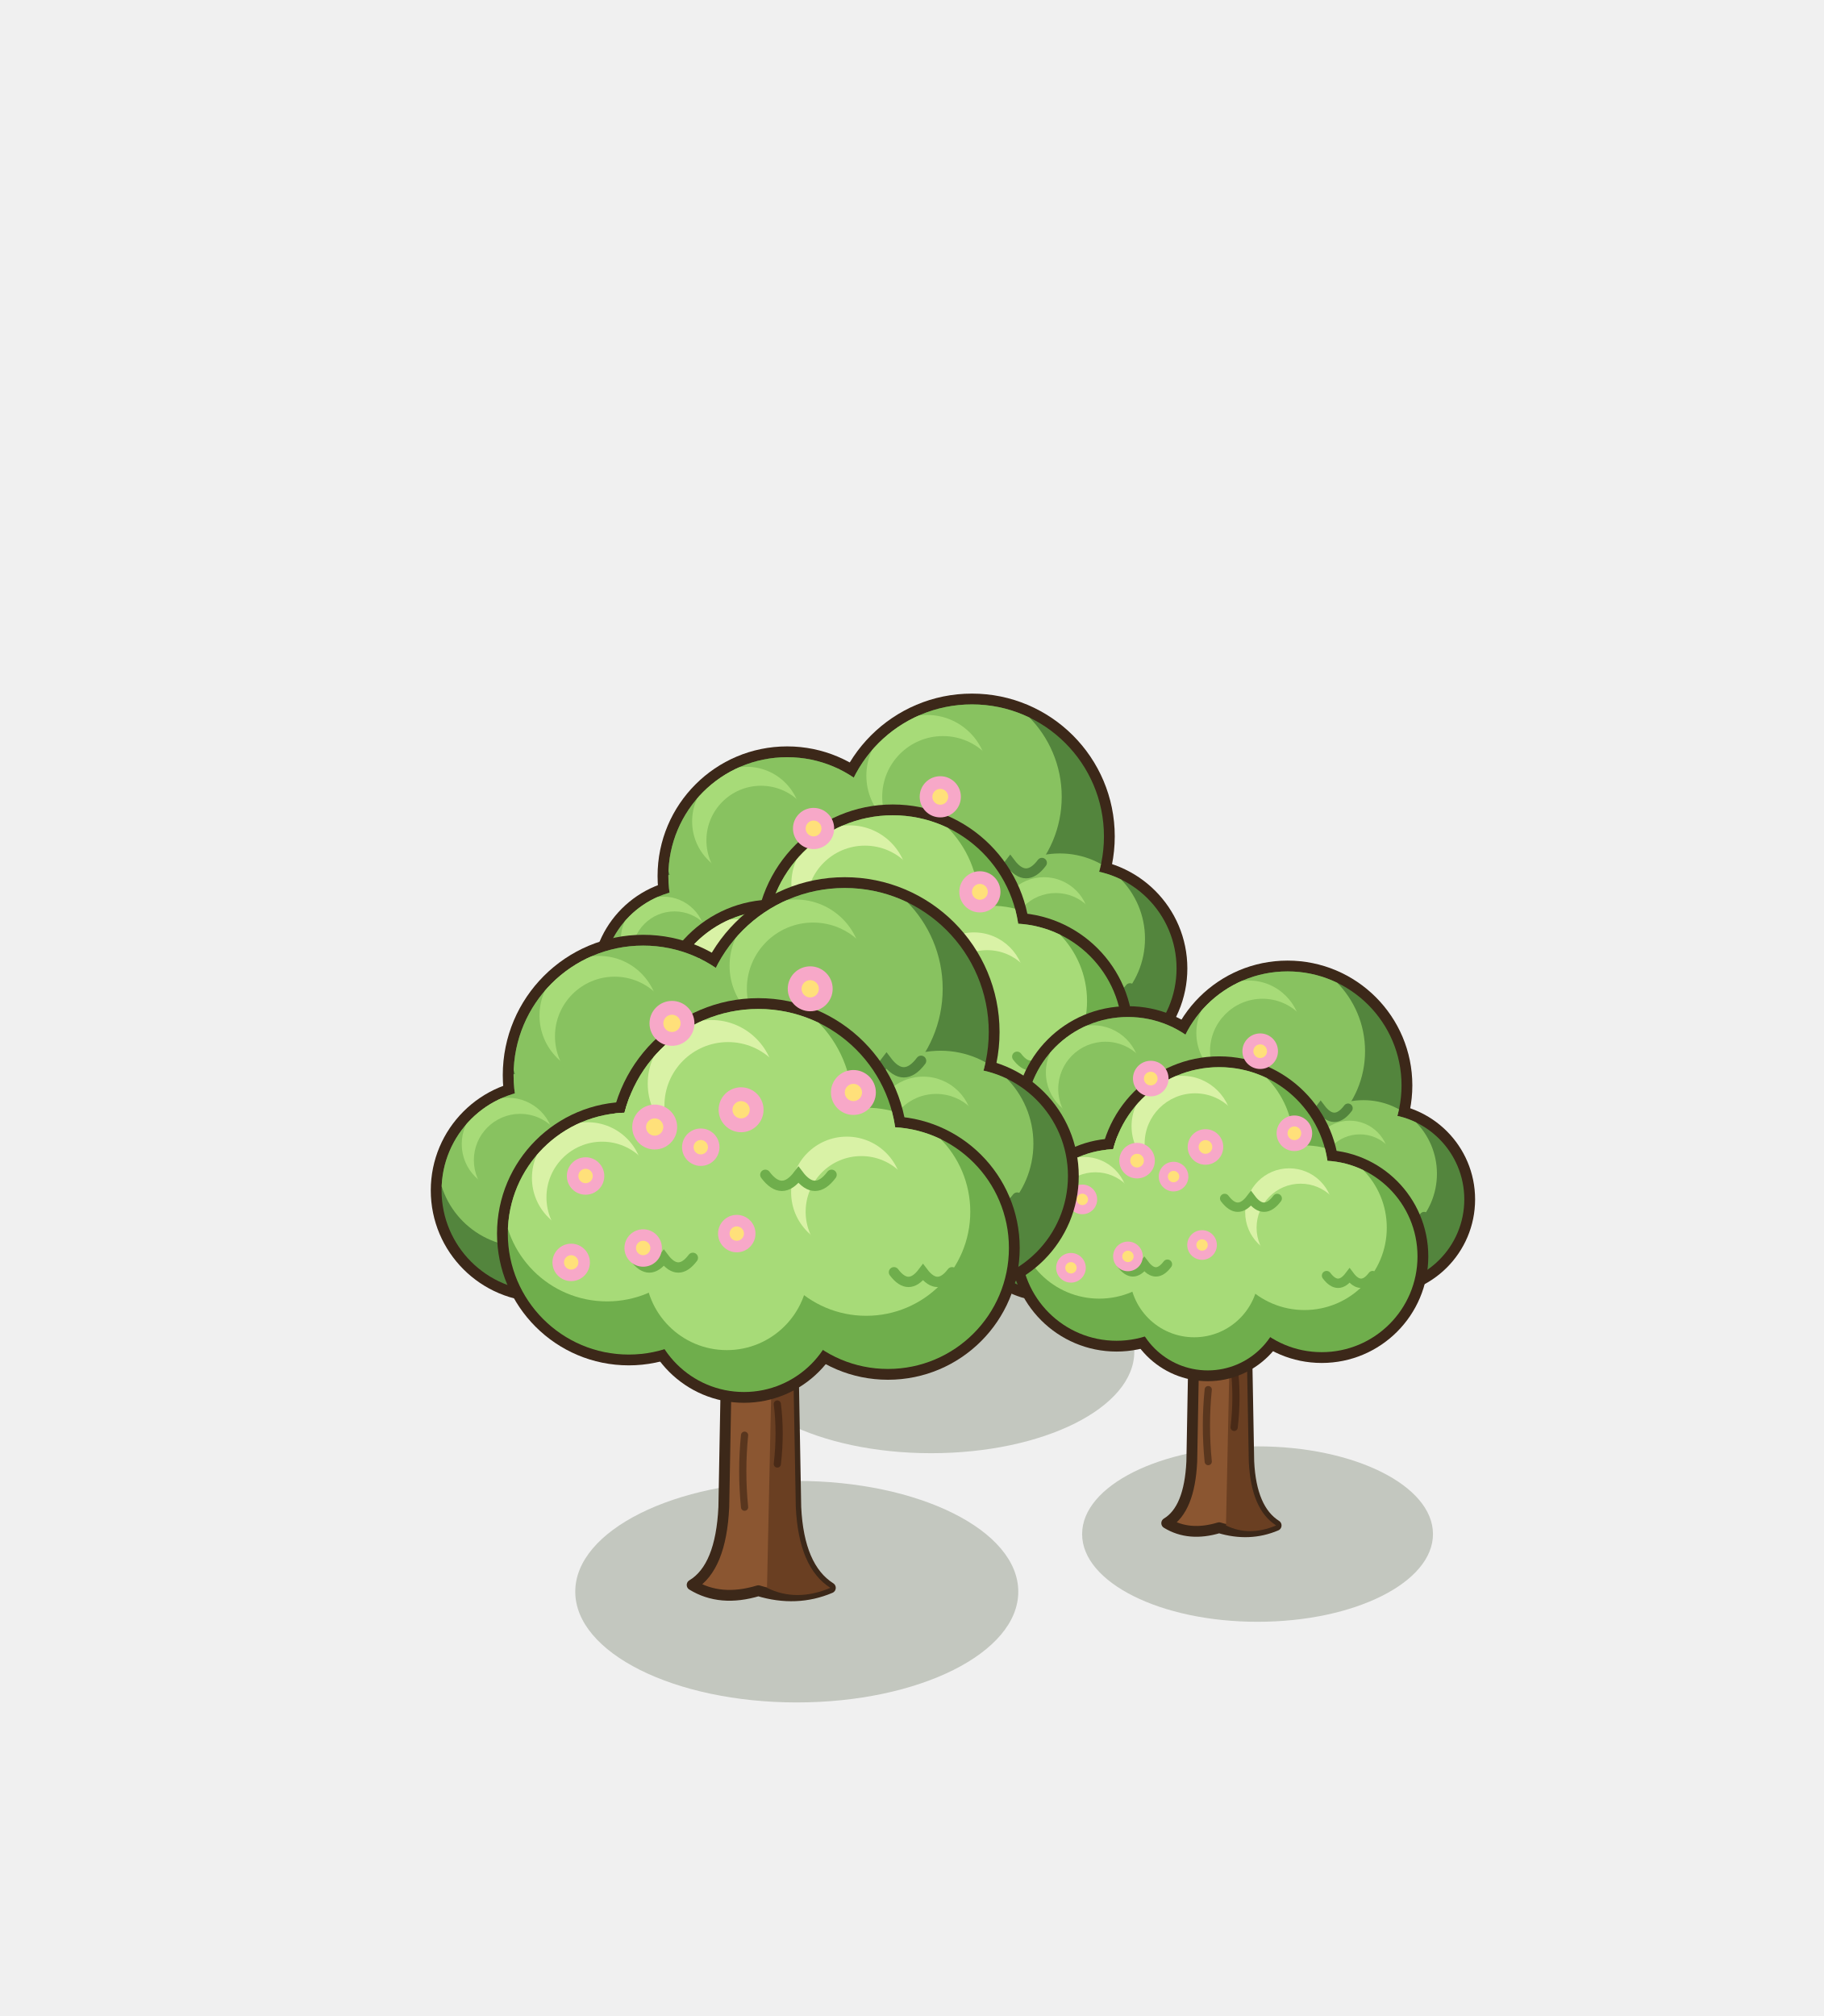
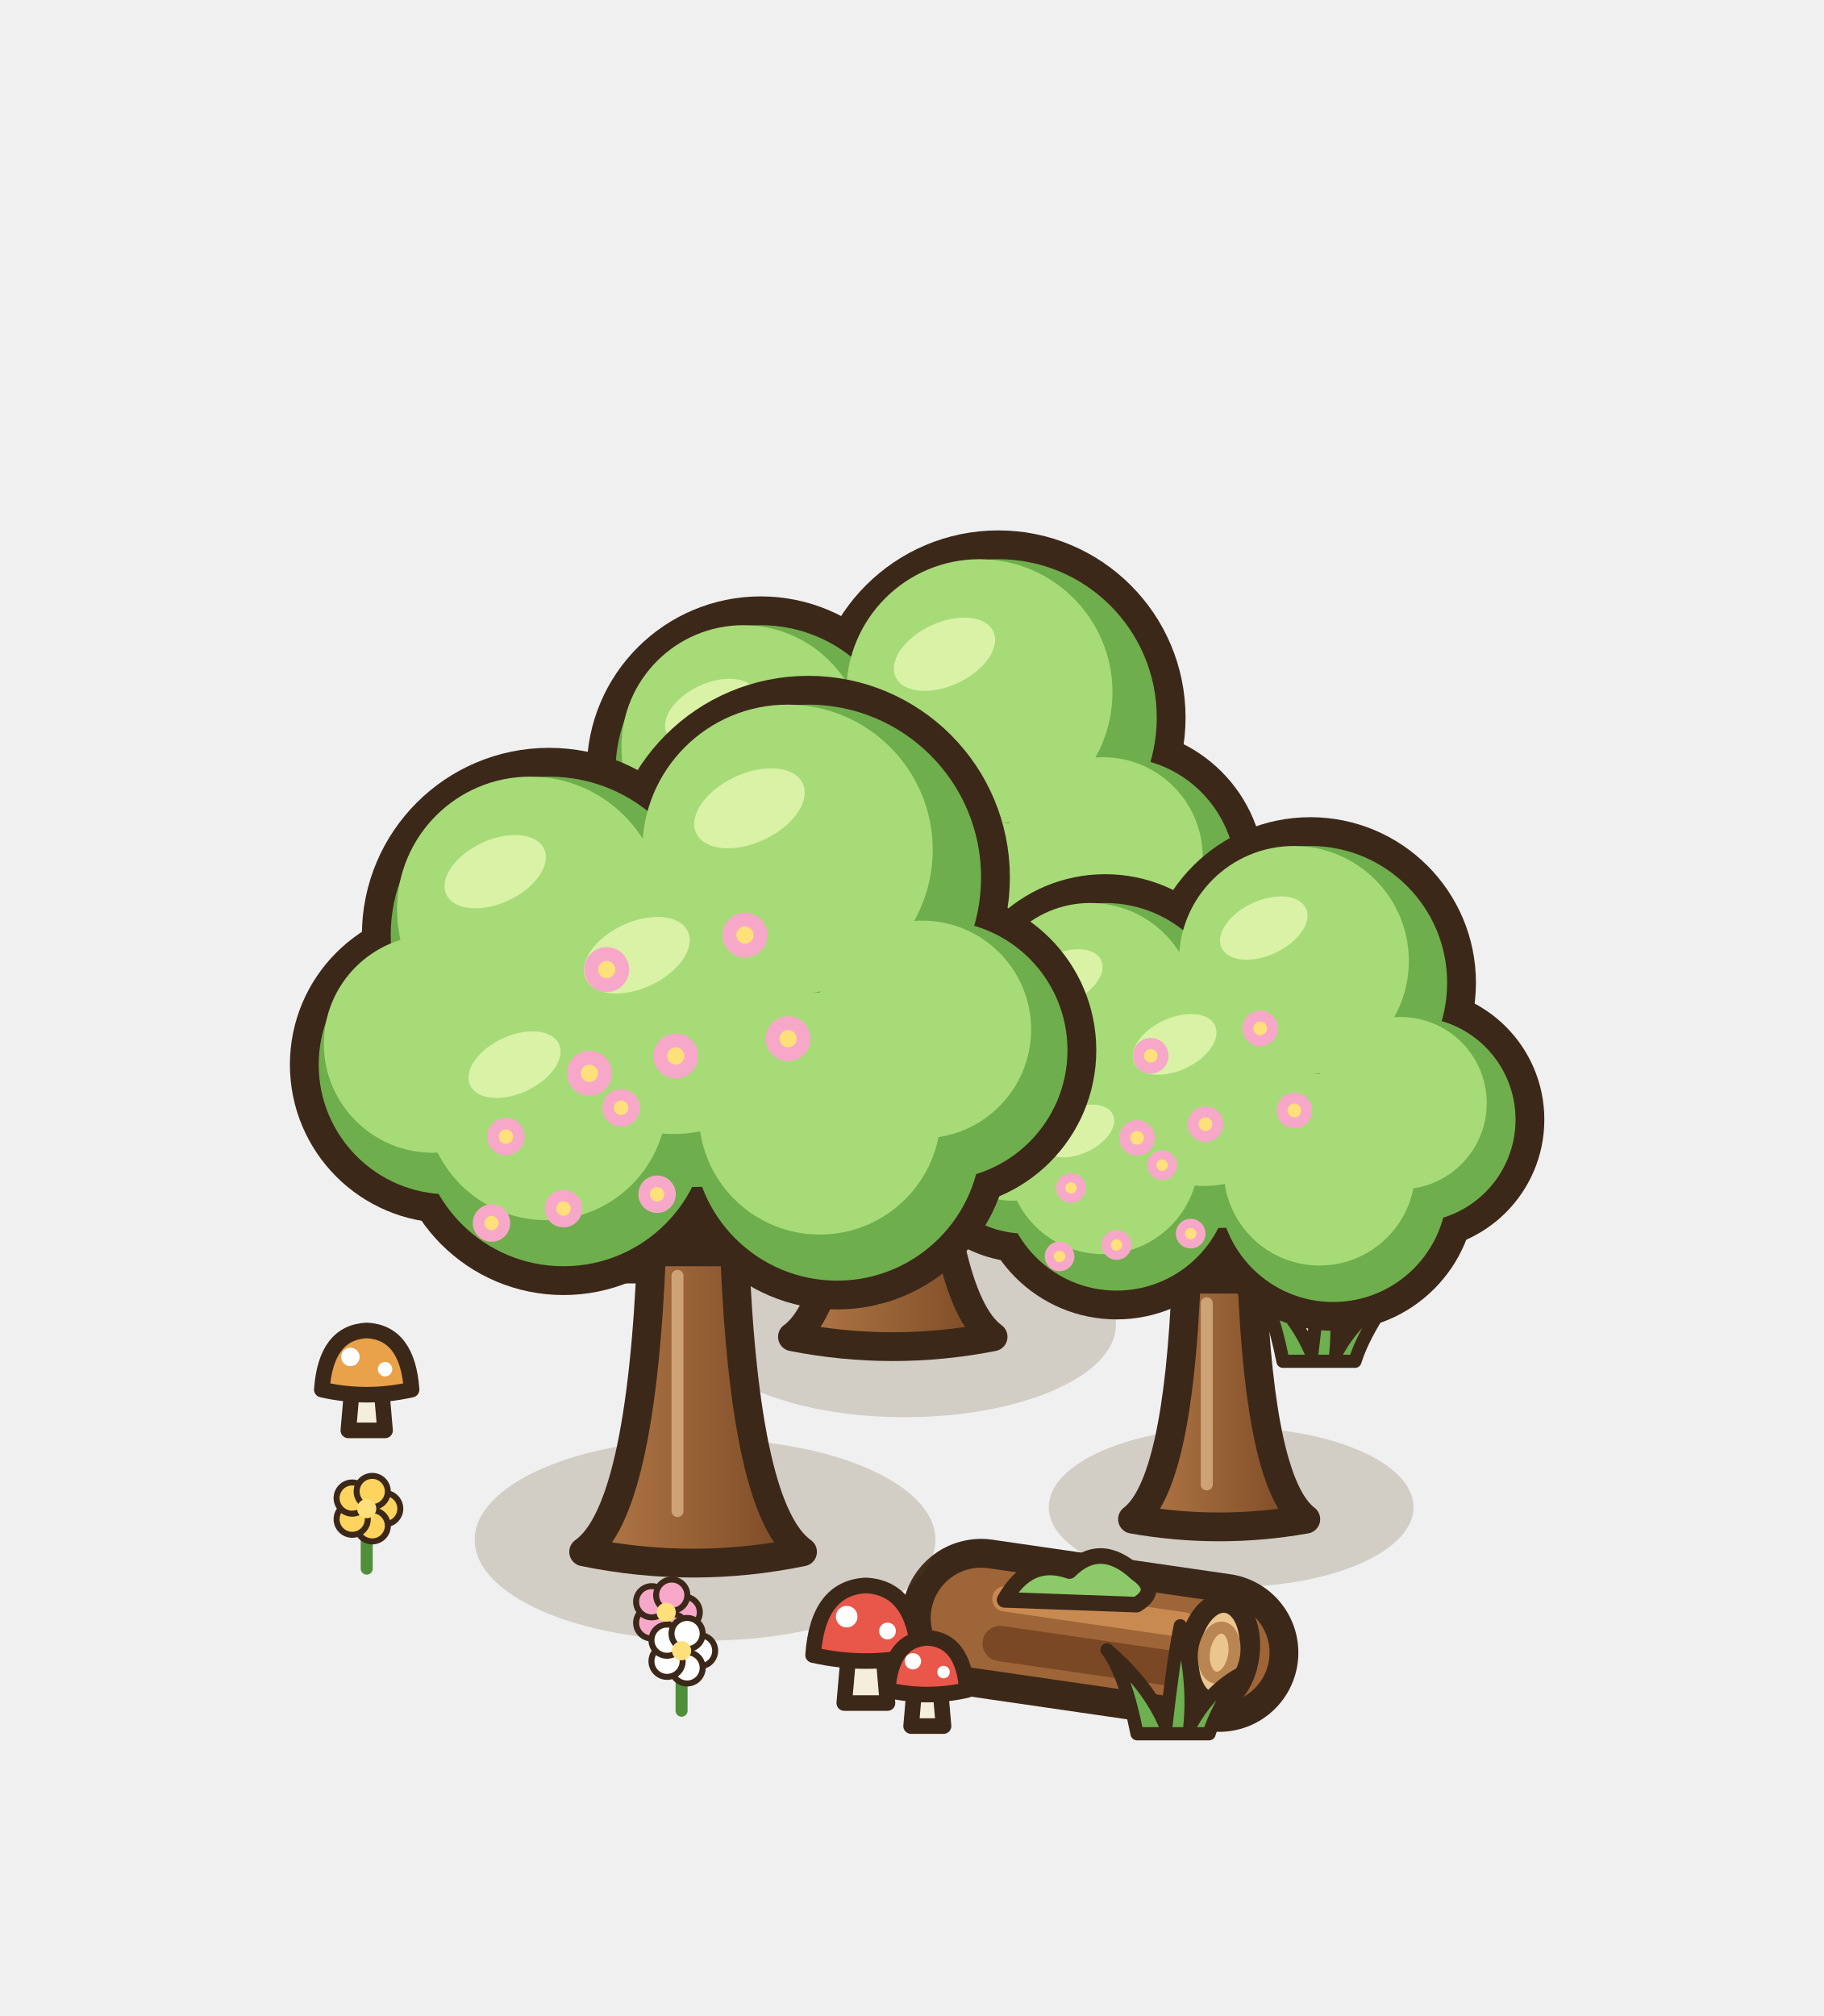
<svg xmlns="http://www.w3.org/2000/svg" width="190" height="210" viewBox="-95 -155 190 210">
  <g transform="scale(1.25)">
-     <ellipse cx="1.6" cy="-11.36" rx="16.93" ry="8.46" fill="rgba(40,55,20,0.22)" />
-     <path d="M-6.66,-12.06 Q-4.46,-13.38 -4.24,-18 L-4.02,-30.1 Q-7.1,-34.5 -9.96,-37.8 L-7.76,-39.34 Q-4.24,-36.26 -1.6,-34.06 Q1.04,-36.7 4.34,-39.56 L6.32,-37.58 Q3.46,-34.5 1.04,-30.1 L1.26,-18 Q1.48,-13.38 3.9,-11.84 Q1.3,-10.74 -1.6,-11.62 Q-4.5,-10.74 -6.66,-12.06 Z" fill="#8B5631" stroke="#3C2819" stroke-width="0.9" stroke-linejoin="round" />
-     <path d="M-0.94,-11.84 L-0.54,-30.1 L1.04,-30.1 L1.26,-18 Q1.48,-13.38 3.9,-11.84 Q1.3,-10.74 -0.94,-11.84 Z" fill="#6A3F22" />
-     <path d="M-2.66,-18 q-0.3,-3 0,-6 M-0.15,-21.3 q0.3,-2.6 0,-5" stroke="rgba(40,22,12,.5)" stroke-width="0.6" fill="none" stroke-linecap="round" />
-     <circle cx="-10.4" cy="-51" r="10.8" fill="#3C2819" />
-     <circle cx="5" cy="-54.3" r="11.9" fill="#3C2819" />
-     <circle cx="13.8" cy="-43.3" r="9.15" fill="#3C2819" />
-     <circle cx="-18.1" cy="-42.2" r="8.6" fill="#3C2819" />
+     <path d="M-25.4,-17.6 Q-26.4,-22.6 -27.9,-24.6 Q-24.4,-21.6 -23,-18.2 Q-22.4,-23.6 -21.8,-26.6 Q-20.6,-22.2 -21,-18.2 Q-19.4,-21.2 -16.8,-22.6 Q-18.8,-19.6 -19.4,-17.6 Z" fill="#6DB04F" stroke="#3C2819" stroke-width="1.1" stroke-linejoin="round" />
+     <path d="M30.92,-10.56 Q29.92,-15.56 28.42,-17.56 Q31.92,-14.56 33.32,-11.16 Q33.92,-16.56 34.52,-19.56 Q35.72,-15.16 35.32,-11.16 Q36.92,-14.16 39.52,-15.56 Q37.52,-12.56 36.92,-10.56 Z" fill="#6DB04F" stroke="#3C2819" stroke-width="1.1" stroke-linejoin="round" />
+     <ellipse cx="-0.6" cy="-13.6" rx="17.6" ry="7.7" fill="rgba(90,70,30,.2)" />
    <defs>
-       <clipPath id="rtm45_m40_110f">
-         <circle cx="-10.4" cy="-51" r="9.9" fill="#000" />
-         <circle cx="5" cy="-54.3" r="11" fill="#000" />
-         <circle cx="13.8" cy="-43.3" r="8.25" fill="#000" />
-         <circle cx="-18.1" cy="-42.2" r="7.7" fill="#000" />
-       </clipPath>
+       <linearGradient id="gb1-t" x1="0" y1="0" x2="1" y2="0">
+         <stop offset="0" stop-color="#B47A48" />
+         <stop offset="1" stop-color="#7A4824" />
+       </linearGradient>
    </defs>
-     <g clip-path="url(#rtm45_m40_110f)">
-       <circle cx="-10.4" cy="-51" r="9.9" fill="#53853d" />
-       <circle cx="5" cy="-54.3" r="11" fill="#53853d" />
-       <circle cx="13.8" cy="-43.3" r="8.25" fill="#53853d" />
-       <circle cx="-18.1" cy="-42.2" r="7.7" fill="#53853d" />
-       <circle cx="-12.18" cy="-53.97" r="8.51" fill="#88c260" />
-       <circle cx="3.02" cy="-57.6" r="9.46" fill="#88c260" />
-       <circle cx="12.32" cy="-45.78" r="7.1" fill="#88c260" />
-       <circle cx="-19.49" cy="-44.51" r="6.62" fill="#88c260" />
-       <circle cx="-13.77" cy="-55.55" r="4.55" fill="#A7DB78" />
-       <circle cx="-12.58" cy="-53.97" r="4.55" fill="#88c260" />
-       <circle cx="1.26" cy="-59.36" r="5.06" fill="#A7DB78" />
-       <circle cx="2.58" cy="-57.6" r="5.06" fill="#88c260" />
-       <circle cx="11" cy="-47.1" r="3.8" fill="#A7DB78" />
-       <circle cx="11.99" cy="-45.78" r="3.8" fill="#88c260" />
-       <circle cx="-20.72" cy="-45.74" r="3.54" fill="#A7DB78" />
-       <circle cx="-19.79" cy="-44.51" r="3.54" fill="#88c260" />
-       <path d="M-9.91,-49.02 q1.19,1.58 2.38,0 q1.19,1.58 2.38,0" fill="none" stroke="#53853d" stroke-width="0.83" stroke-linecap="round" />
-       <path d="M5.55,-52.1 q1.32,1.76 2.64,0 q1.32,1.76 2.64,0" fill="none" stroke="#53853d" stroke-width="0.83" stroke-linecap="round" />
-       <path d="M14.21,-41.65 q0.99,1.32 1.98,0 q0.99,1.32 1.98,0" fill="none" stroke="#53853d" stroke-width="0.83" stroke-linecap="round" />
-       <path d="M-17.71,-40.66 q0.92,1.23 1.85,0 q0.92,1.23 1.85,0" fill="none" stroke="#53853d" stroke-width="0.83" stroke-linecap="round" />
+     <path d="M-9.96,-12.6 Q-5.56,-15.8 -4.77,-35.6 L1.57,-35.6 Q2.36,-15.8 6.76,-12.6 Q-1.6,-10.96 -9.96,-12.6 Z" fill="url(#gb1-t)" stroke="#3C2819" stroke-width="2.4" stroke-linejoin="round" />
+     <line x1="-2.79" y1="-15.8" x2="-2.79" y2="-33.6" stroke="rgba(255,225,180,.5)" stroke-width="1" stroke-linecap="round" />
+     <circle cx="-12.6" cy="-59.8" r="12.1" fill="#3C2819" stroke="#3C2819" stroke-width="4.8" />
+     <circle cx="7.2" cy="-64.2" r="13.2" fill="#3C2819" stroke="#3C2819" stroke-width="4.8" />
+     <circle cx="17.1" cy="-51" r="9.9" fill="#3C2819" stroke="#3C2819" stroke-width="4.8" />
+     <circle cx="-20.3" cy="-49.9" r="9.9" fill="#3C2819" stroke="#3C2819" stroke-width="4.8" />
+     <circle cx="-11.5" cy="-45.5" r="11" fill="#3C2819" stroke="#3C2819" stroke-width="4.8" />
+     <circle cx="9.4" cy="-44.4" r="11" fill="#3C2819" stroke="#3C2819" stroke-width="4.8" />
+     <circle cx="-1.6" cy="-53.2" r="12.65" fill="#3C2819" stroke="#3C2819" stroke-width="4.8" />
+     <circle cx="-12.6" cy="-59.8" r="12.1" fill="#6FAE4C" />
+     <circle cx="7.2" cy="-64.2" r="13.2" fill="#6FAE4C" />
+     <circle cx="17.1" cy="-51" r="9.9" fill="#6FAE4C" />
+     <circle cx="-20.3" cy="-49.9" r="9.9" fill="#6FAE4C" />
+     <circle cx="-11.5" cy="-45.5" r="11" fill="#6FAE4C" />
+     <circle cx="9.4" cy="-44.4" r="11" fill="#6FAE4C" />
+     <circle cx="-1.6" cy="-53.2" r="12.65" fill="#6FAE4C" />
+     <circle cx="-14.05" cy="-61.74" r="10.16" fill="#A7DB78" />
+     <circle cx="5.62" cy="-66.31" r="11.09" fill="#A7DB78" />
+     <circle cx="15.91" cy="-52.58" r="8.32" fill="#A7DB78" />
+     <circle cx="-21.49" cy="-51.48" r="8.32" fill="#A7DB78" />
+     <circle cx="-12.82" cy="-47.26" r="9.24" fill="#A7DB78" />
+     <circle cx="8.08" cy="-46.16" r="9.24" fill="#A7DB78" />
+     <circle cx="-3.12" cy="-55.22" r="10.63" fill="#A7DB78" />
+     <ellipse cx="-16.71" cy="-64.64" rx="4.11" ry="2.42" fill="#D9F2A6" transform="rotate(-25 -16.71 -64.64)" />
+     <ellipse cx="2.71" cy="-69.48" rx="4.49" ry="2.64" fill="#D9F2A6" transform="rotate(-25 2.71 -69.48)" />
+     <ellipse cx="-5.9" cy="-58.26" rx="4.3" ry="2.53" fill="#D9F2A6" transform="rotate(-25 -5.9 -58.26)" />
+     <ellipse cx="-15.24" cy="-49.9" rx="3.74" ry="2.2" fill="#D9F2A6" transform="rotate(-25 -15.24 -49.9)" />
+     <circle cx="-8.2" cy="-57.16" r="1.716" fill="#F7A8C8" />
+     <circle cx="-8.2" cy="-57.16" r="0.66" fill="#FFE07A" />
+     <circle cx="2.36" cy="-59.8" r="1.716" fill="#F7A8C8" />
+     <circle cx="2.36" cy="-59.8" r="0.66" fill="#FFE07A" />
+     <circle cx="5.66" cy="-51.88" r="1.716" fill="#F7A8C8" />
+     <circle cx="5.66" cy="-51.88" r="0.66" fill="#FFE07A" />
+     <circle cx="-2.92" cy="-50.56" r="1.716" fill="#F7A8C8" />
+     <circle cx="-2.92" cy="-50.56" r="0.66" fill="#FFE07A" />
+     <circle cx="-9.52" cy="-49.24" r="1.716" fill="#F7A8C8" />
+     <circle cx="-9.52" cy="-49.24" r="0.66" fill="#FFE07A" />
+     <circle cx="-15.9" cy="-44.4" r="1.43" fill="#F7A8C8" />
+     <circle cx="-15.9" cy="-44.4" r="0.55" fill="#FFE07A" />
+     <circle cx="-7.1" cy="-46.6" r="1.43" fill="#F7A8C8" />
+     <circle cx="-7.1" cy="-46.6" r="0.55" fill="#FFE07A" />
+     <circle cx="-4.35" cy="-40" r="1.43" fill="#F7A8C8" />
+     <circle cx="-4.35" cy="-40" r="0.55" fill="#FFE07A" />
+     <circle cx="-11.5" cy="-38.9" r="1.43" fill="#F7A8C8" />
+     <circle cx="-11.5" cy="-38.9" r="0.55" fill="#FFE07A" />
+     <circle cx="-17" cy="-37.8" r="1.43" fill="#F7A8C8" />
+     <circle cx="-17" cy="-37.8" r="0.55" fill="#FFE07A" />
+     <ellipse cx="26.6" cy="1.6" rx="15.2" ry="6.65" fill="rgba(90,70,30,.2)" />
+     <defs>
+       <linearGradient id="gb2-t" x1="0" y1="0" x2="1" y2="0">
+         <stop offset="0" stop-color="#B47A48" />
+         <stop offset="1" stop-color="#7A4824" />
+       </linearGradient>
+     </defs>
+     <path d="M18.38,2.6 Q22.18,-0.3 22.86,-17.4 L28.34,-17.4 Q29.02,-0.3 32.82,2.6 Q25.6,3.88 18.38,2.6 Z" fill="url(#gb2-t)" stroke="#3C2819" stroke-width="2.4" stroke-linejoin="round" />
+     <line x1="24.57" y1="-0.3" x2="24.57" y2="-15.4" stroke="rgba(255,225,180,.5)" stroke-width="1" stroke-linecap="round" />
+     <circle cx="16.1" cy="-38.3" r="10.45" fill="#3C2819" stroke="#3C2819" stroke-width="4.8" />
+     <circle cx="33.2" cy="-42.1" r="11.4" fill="#3C2819" stroke="#3C2819" stroke-width="4.8" />
+     <circle cx="41.75" cy="-30.7" r="8.55" fill="#3C2819" stroke="#3C2819" stroke-width="4.8" />
+     <circle cx="9.45" cy="-29.75" r="8.55" fill="#3C2819" stroke="#3C2819" stroke-width="4.8" />
+     <circle cx="17.05" cy="-25.95" r="9.5" fill="#3C2819" stroke="#3C2819" stroke-width="4.8" />
+     <circle cx="35.1" cy="-25" r="9.5" fill="#3C2819" stroke="#3C2819" stroke-width="4.8" />
+     <circle cx="25.6" cy="-32.6" r="10.93" fill="#3C2819" stroke="#3C2819" stroke-width="4.8" />
+     <circle cx="16.1" cy="-38.3" r="10.45" fill="#6FAE4C" />
+     <circle cx="33.2" cy="-42.1" r="11.4" fill="#6FAE4C" />
+     <circle cx="41.75" cy="-30.7" r="8.55" fill="#6FAE4C" />
+     <circle cx="9.45" cy="-29.75" r="8.55" fill="#6FAE4C" />
+     <circle cx="17.05" cy="-25.95" r="9.5" fill="#6FAE4C" />
+     <circle cx="35.1" cy="-25" r="9.5" fill="#6FAE4C" />
+     <circle cx="25.6" cy="-32.6" r="10.93" fill="#6FAE4C" />
+     <circle cx="14.85" cy="-39.97" r="8.78" fill="#A7DB78" />
+     <circle cx="31.83" cy="-43.92" r="9.58" fill="#A7DB78" />
+     <circle cx="40.72" cy="-32.07" r="7.18" fill="#A7DB78" />
+     <circle cx="8.42" cy="-31.12" r="7.18" fill="#A7DB78" />
+     <circle cx="15.91" cy="-27.47" r="7.98" fill="#A7DB78" />
+     <circle cx="33.96" cy="-26.52" r="7.98" fill="#A7DB78" />
+     <circle cx="24.29" cy="-34.35" r="9.18" fill="#A7DB78" />
+     <ellipse cx="12.55" cy="-42.48" rx="3.55" ry="2.09" fill="#D9F2A6" transform="rotate(-25 12.55 -42.48)" />
+     <ellipse cx="29.32" cy="-46.66" rx="3.88" ry="2.28" fill="#D9F2A6" transform="rotate(-25 29.32 -46.66)" />
+     <ellipse cx="21.89" cy="-36.97" rx="3.71" ry="2.19" fill="#D9F2A6" transform="rotate(-25 21.89 -36.97)" />
+     <ellipse cx="13.82" cy="-29.75" rx="3.23" ry="1.9" fill="#D9F2A6" transform="rotate(-25 13.82 -29.75)" />
+     <circle cx="19.9" cy="-36.02" r="1.482" fill="#F7A8C8" />
+     <circle cx="19.9" cy="-36.02" r="0.57" fill="#FFE07A" />
+     <circle cx="29.02" cy="-38.3" r="1.482" fill="#F7A8C8" />
+     <circle cx="29.02" cy="-38.3" r="0.57" fill="#FFE07A" />
+     <circle cx="31.87" cy="-31.46" r="1.482" fill="#F7A8C8" />
+     <circle cx="31.87" cy="-31.46" r="0.57" fill="#FFE07A" />
+     <circle cx="24.46" cy="-30.32" r="1.482" fill="#F7A8C8" />
+     <circle cx="24.46" cy="-30.32" r="0.57" fill="#FFE07A" />
+     <circle cx="18.76" cy="-29.18" r="1.482" fill="#F7A8C8" />
+     <circle cx="18.76" cy="-29.18" r="0.57" fill="#FFE07A" />
+     <circle cx="13.25" cy="-25" r="1.235" fill="#F7A8C8" />
+     <circle cx="13.25" cy="-25" r="0.475" fill="#FFE07A" />
+     <circle cx="20.85" cy="-26.9" r="1.235" fill="#F7A8C8" />
+     <circle cx="20.85" cy="-26.9" r="0.475" fill="#FFE07A" />
+     <circle cx="23.225" cy="-21.2" r="1.235" fill="#F7A8C8" />
+     <circle cx="23.225" cy="-21.2" r="0.475" fill="#FFE07A" />
+     <circle cx="17.05" cy="-20.25" r="1.235" fill="#F7A8C8" />
+     <circle cx="17.05" cy="-20.25" r="0.475" fill="#FFE07A" />
+     <circle cx="12.3" cy="-19.3" r="1.235" fill="#F7A8C8" />
+     <circle cx="12.3" cy="-19.3" r="0.475" fill="#FFE07A" />
+     <line x1="5.76" y1="10.84" x2="25.6" y2="13.72" stroke="#3C2819" stroke-width="13.2" stroke-linecap="round" />
+     <line x1="5.76" y1="10.84" x2="25.6" y2="13.72" stroke="#9E6538" stroke-width="8.4" stroke-linecap="round" />
+     <line x1="7.35" y1="12.96" x2="24.01" y2="15.38" stroke="#7A4824" stroke-width="2.94" stroke-linecap="round" />
+     <line x1="7.74" y1="9.24" x2="22.62" y2="11.4" stroke="#C98A52" stroke-width="2.1" stroke-linecap="round" />
+     <g transform="rotate(8.26 25.6 13.72)">
+       <ellipse cx="25.6" cy="13.72" rx="2.52" ry="4.2" fill="#EBC58E" stroke="#3C2819" stroke-width="1.7" />
+       <ellipse cx="25.6" cy="13.72" rx="1.26" ry="2.1" fill="none" stroke="#B98552" stroke-width="1" />
    </g>
-     <circle cx="-11.5" cy="-38.9" r="10.14" fill="#3C2819" />
-     <circle cx="8.3" cy="-37.8" r="10.14" fill="#3C2819" />
-     <circle cx="-1.6" cy="-45.5" r="11.46" fill="#3C2819" />
-     <circle cx="-2.7" cy="-34.06" r="8.16" fill="#3C2819" />
+     <path d="M7.72,9.32 q2,-3.6 5.4,-2.4 q2.6,-2.6 5.6,0.2 q2,1.4 0,2.6 Z" fill="#8CC968" stroke="#3C2819" stroke-width="1.3" stroke-linejoin="round" />
+     <ellipse cx="-17.24" cy="4.32" rx="19.2" ry="8.4" fill="rgba(90,70,30,.2)" />
    <defs>
-       <clipPath id="rtm45_m40_110a">
-         <circle cx="-11.5" cy="-38.9" r="9.24" fill="#000" />
-         <circle cx="8.3" cy="-37.8" r="9.24" fill="#000" />
-         <circle cx="-1.6" cy="-45.5" r="10.56" fill="#000" />
-         <circle cx="-2.7" cy="-34.06" r="7.26" fill="#000" />
-       </clipPath>
+       <linearGradient id="gb3-t" x1="0" y1="0" x2="1" y2="0">
+         <stop offset="0" stop-color="#B47A48" />
+         <stop offset="1" stop-color="#7A4824" />
+       </linearGradient>
    </defs>
-     <g clip-path="url(#rtm45_m40_110a)">
-       <circle cx="-11.5" cy="-38.9" r="9.24" fill="#6FAE4C" />
-       <circle cx="8.3" cy="-37.8" r="9.24" fill="#6FAE4C" />
-       <circle cx="-1.6" cy="-45.5" r="10.56" fill="#6FAE4C" />
-       <circle cx="-2.7" cy="-34.06" r="7.26" fill="#6FAE4C" />
-       <circle cx="-13.16" cy="-41.67" r="7.95" fill="#A7DB78" />
-       <circle cx="6.64" cy="-40.57" r="7.95" fill="#A7DB78" />
-       <circle cx="-3.5" cy="-48.67" r="9.08" fill="#A7DB78" />
-       <circle cx="-4.01" cy="-36.24" r="6.24" fill="#A7DB78" />
-       <circle cx="-14.64" cy="-43.15" r="4.25" fill="#D9F2A6" />
-       <circle cx="-13.53" cy="-41.67" r="4.25" fill="#A7DB78" />
-       <circle cx="5.16" cy="-42.05" r="4.25" fill="#D9F2A6" />
-       <circle cx="6.27" cy="-40.57" r="4.25" fill="#A7DB78" />
-       <circle cx="-5.19" cy="-50.36" r="4.86" fill="#D9F2A6" />
-       <circle cx="-3.92" cy="-48.67" r="4.86" fill="#A7DB78" />
-       <path d="M-11.04,-37.05 q1.11,1.48 2.22,0 q1.11,1.48 2.22,0" fill="none" stroke="#6FAE4C" stroke-width="0.83" stroke-linecap="round" />
-       <path d="M8.76,-35.95 q1.11,1.48 2.22,0 q1.11,1.48 2.22,0" fill="none" stroke="#6FAE4C" stroke-width="0.83" stroke-linecap="round" />
-       <path d="M-1.07,-43.39 q1.27,1.69 2.53,0 q1.27,1.69 2.53,0" fill="none" stroke="#6FAE4C" stroke-width="0.83" stroke-linecap="round" />
-     </g>
-     <circle cx="-8.2" cy="-54.96" r="1.716" fill="#F7A8C8" />
-     <circle cx="-8.2" cy="-54.96" r="0.66" fill="#FFE07A" />
-     <circle cx="2.36" cy="-57.6" r="1.716" fill="#F7A8C8" />
-     <circle cx="2.36" cy="-57.6" r="0.66" fill="#FFE07A" />
-     <circle cx="5.66" cy="-49.68" r="1.716" fill="#F7A8C8" />
-     <circle cx="5.66" cy="-49.68" r="0.66" fill="#FFE07A" />
-     <circle cx="-2.92" cy="-48.36" r="1.716" fill="#F7A8C8" />
-     <circle cx="-2.92" cy="-48.36" r="0.66" fill="#FFE07A" />
-     <circle cx="-9.52" cy="-47.04" r="1.716" fill="#F7A8C8" />
-     <circle cx="-9.52" cy="-47.04" r="0.66" fill="#FFE07A" />
-     <circle cx="-14.8" cy="-43.3" r="1.43" fill="#F7A8C8" />
-     <circle cx="-14.8" cy="-43.3" r="0.55" fill="#FFE07A" />
-     <circle cx="-6" cy="-45.5" r="1.43" fill="#F7A8C8" />
-     <circle cx="-6" cy="-45.5" r="0.55" fill="#FFE07A" />
-     <circle cx="-3.25" cy="-38.9" r="1.43" fill="#F7A8C8" />
-     <circle cx="-3.25" cy="-38.9" r="0.55" fill="#FFE07A" />
-     <circle cx="-10.4" cy="-37.8" r="1.43" fill="#F7A8C8" />
-     <circle cx="-10.4" cy="-37.8" r="0.55" fill="#FFE07A" />
-     <circle cx="-15.9" cy="-36.7" r="1.43" fill="#F7A8C8" />
-     <circle cx="-15.9" cy="-36.7" r="0.55" fill="#FFE07A" />
-     <ellipse cx="28.8" cy="3.84" rx="14.62" ry="7.31" fill="rgba(40,55,20,0.22)" />
-     <path d="M21.23,2.93 Q23.13,1.79 23.32,-2.2 L23.51,-12.65 Q20.85,-16.45 18.38,-19.3 L20.28,-20.63 Q23.32,-17.97 25.6,-16.07 Q27.88,-18.35 30.73,-20.82 L32.44,-19.11 Q29.97,-16.45 27.88,-12.65 L28.07,-2.2 Q28.26,1.79 30.35,3.12 Q28.11,4.07 25.6,3.31 Q23.09,4.07 21.23,2.93 Z" fill="#8B5631" stroke="#3C2819" stroke-width="0.9" stroke-linejoin="round" />
-     <path d="M26.17,3.12 L26.51,-12.65 L27.88,-12.65 L28.07,-2.2 Q28.26,1.79 30.35,3.12 Q28.11,4.07 26.17,3.12 Z" fill="#6A3F22" />
-     <path d="M24.69,-2.2 q-0.3,-3 0,-6 M26.85,-5.05 q0.3,-2.6 0,-5" stroke="rgba(40,22,12,.5)" stroke-width="0.6" fill="none" stroke-linecap="round" />
-     <circle cx="18" cy="-30.7" r="9.45" fill="#3C2819" />
-     <circle cx="31.3" cy="-33.55" r="10.4" fill="#3C2819" />
-     <circle cx="38.9" cy="-24.05" r="8.03" fill="#3C2819" />
-     <circle cx="11.35" cy="-23.1" r="7.55" fill="#3C2819" />
-     <defs>
-       <clipPath id="rt45_m35_95f">
-         <circle cx="18" cy="-30.7" r="8.55" fill="#000" />
-         <circle cx="31.3" cy="-33.55" r="9.5" fill="#000" />
-         <circle cx="38.9" cy="-24.05" r="7.13" fill="#000" />
-         <circle cx="11.35" cy="-23.1" r="6.65" fill="#000" />
-       </clipPath>
-     </defs>
-     <g clip-path="url(#rt45_m35_95f)">
-       <circle cx="18" cy="-30.7" r="8.55" fill="#53853d" />
-       <circle cx="31.3" cy="-33.55" r="9.5" fill="#53853d" />
-       <circle cx="38.9" cy="-24.05" r="7.13" fill="#53853d" />
-       <circle cx="11.35" cy="-23.1" r="6.65" fill="#53853d" />
-       <circle cx="16.46" cy="-33.26" r="7.35" fill="#88c260" />
-       <circle cx="29.59" cy="-36.4" r="8.17" fill="#88c260" />
-       <circle cx="37.62" cy="-26.19" r="6.13" fill="#88c260" />
-       <circle cx="10.15" cy="-25.09" r="5.72" fill="#88c260" />
-       <circle cx="15.09" cy="-34.63" r="3.93" fill="#A7DB78" />
-       <circle cx="16.12" cy="-33.26" r="3.93" fill="#88c260" />
-       <circle cx="28.07" cy="-37.92" r="4.37" fill="#A7DB78" />
-       <circle cx="29.21" cy="-36.4" r="4.37" fill="#88c260" />
-       <circle cx="36.48" cy="-27.33" r="3.28" fill="#A7DB78" />
-       <circle cx="37.33" cy="-26.19" r="3.28" fill="#88c260" />
-       <circle cx="9.09" cy="-26.16" r="3.06" fill="#A7DB78" />
-       <circle cx="9.89" cy="-25.09" r="3.06" fill="#88c260" />
-       <path d="M18.43,-28.99 q1.03,1.37 2.05,0 q1.03,1.37 2.05,0" fill="none" stroke="#53853d" stroke-width="0.78" stroke-linecap="round" />
-       <path d="M31.78,-31.65 q1.14,1.52 2.28,0 q1.14,1.52 2.28,0" fill="none" stroke="#53853d" stroke-width="0.78" stroke-linecap="round" />
-       <path d="M39.26,-22.62 q0.86,1.14 1.71,0 q0.86,1.14 1.71,0" fill="none" stroke="#53853d" stroke-width="0.78" stroke-linecap="round" />
-       <path d="M11.68,-21.77 q0.8,1.06 1.6,0 q0.8,1.06 1.6,0" fill="none" stroke="#53853d" stroke-width="0.78" stroke-linecap="round" />
-     </g>
-     <circle cx="17.05" cy="-20.25" r="8.88" fill="#3C2819" />
-     <circle cx="34.15" cy="-19.3" r="8.88" fill="#3C2819" />
-     <circle cx="25.6" cy="-25.95" r="10.02" fill="#3C2819" />
-     <circle cx="24.65" cy="-16.07" r="7.17" fill="#3C2819" />
-     <defs>
-       <clipPath id="rt45_m35_95a">
-         <circle cx="17.05" cy="-20.25" r="7.98" fill="#000" />
-         <circle cx="34.15" cy="-19.3" r="7.98" fill="#000" />
-         <circle cx="25.6" cy="-25.95" r="9.12" fill="#000" />
-         <circle cx="24.65" cy="-16.07" r="6.27" fill="#000" />
-       </clipPath>
-     </defs>
-     <g clip-path="url(#rt45_m35_95a)">
-       <circle cx="17.05" cy="-20.25" r="7.98" fill="#6FAE4C" />
-       <circle cx="34.15" cy="-19.3" r="7.98" fill="#6FAE4C" />
-       <circle cx="25.6" cy="-25.95" r="9.12" fill="#6FAE4C" />
-       <circle cx="24.65" cy="-16.07" r="6.27" fill="#6FAE4C" />
-       <circle cx="15.61" cy="-22.64" r="6.86" fill="#A7DB78" />
-       <circle cx="32.71" cy="-21.69" r="6.86" fill="#A7DB78" />
-       <circle cx="23.96" cy="-28.69" r="7.84" fill="#A7DB78" />
-       <circle cx="23.52" cy="-17.95" r="5.39" fill="#A7DB78" />
-       <circle cx="14.34" cy="-23.92" r="3.67" fill="#D9F2A6" />
-       <circle cx="15.29" cy="-22.64" r="3.67" fill="#A7DB78" />
-       <circle cx="31.44" cy="-22.97" r="3.67" fill="#D9F2A6" />
-       <circle cx="32.39" cy="-21.69" r="3.67" fill="#A7DB78" />
-       <circle cx="22.5" cy="-30.15" r="4.2" fill="#D9F2A6" />
-       <circle cx="23.59" cy="-28.69" r="4.2" fill="#A7DB78" />
-       <path d="M17.45,-18.65 q0.96,1.28 1.92,0 q0.96,1.28 1.92,0" fill="none" stroke="#6FAE4C" stroke-width="0.78" stroke-linecap="round" />
-       <path d="M34.55,-17.7 q0.96,1.28 1.92,0 q0.96,1.28 1.92,0" fill="none" stroke="#6FAE4C" stroke-width="0.78" stroke-linecap="round" />
-       <path d="M26.06,-24.13 q1.09,1.46 2.19,0 q1.09,1.46 2.19,0" fill="none" stroke="#6FAE4C" stroke-width="0.78" stroke-linecap="round" />
-     </g>
-     <circle cx="19.9" cy="-34.12" r="1.482" fill="#F7A8C8" />
-     <circle cx="19.9" cy="-34.12" r="0.57" fill="#FFE07A" />
-     <circle cx="29.02" cy="-36.4" r="1.482" fill="#F7A8C8" />
-     <circle cx="29.02" cy="-36.4" r="0.57" fill="#FFE07A" />
-     <circle cx="31.87" cy="-29.56" r="1.482" fill="#F7A8C8" />
-     <circle cx="31.87" cy="-29.56" r="0.57" fill="#FFE07A" />
-     <circle cx="24.46" cy="-28.42" r="1.482" fill="#F7A8C8" />
-     <circle cx="24.46" cy="-28.42" r="0.57" fill="#FFE07A" />
-     <circle cx="18.76" cy="-27.28" r="1.482" fill="#F7A8C8" />
-     <circle cx="18.76" cy="-27.28" r="0.57" fill="#FFE07A" />
-     <circle cx="14.2" cy="-24.05" r="1.235" fill="#F7A8C8" />
-     <circle cx="14.2" cy="-24.05" r="0.475" fill="#FFE07A" />
-     <circle cx="21.8" cy="-25.95" r="1.235" fill="#F7A8C8" />
-     <circle cx="21.8" cy="-25.95" r="0.475" fill="#FFE07A" />
-     <circle cx="24.175" cy="-20.25" r="1.235" fill="#F7A8C8" />
-     <circle cx="24.175" cy="-20.25" r="0.475" fill="#FFE07A" />
-     <circle cx="18" cy="-19.3" r="1.235" fill="#F7A8C8" />
-     <circle cx="18" cy="-19.3" r="0.475" fill="#FFE07A" />
-     <circle cx="13.25" cy="-18.35" r="1.235" fill="#F7A8C8" />
-     <circle cx="13.25" cy="-18.35" r="0.475" fill="#FFE07A" />
-     <ellipse cx="-9.6" cy="8.64" rx="18.46" ry="9.23" fill="rgba(40,55,20,0.22)" />
-     <path d="M-18.32,8.08 Q-15.92,6.64 -15.68,1.6 L-15.44,-11.6 Q-18.8,-16.4 -21.92,-20 L-19.52,-21.68 Q-15.68,-18.32 -12.8,-15.92 Q-9.92,-18.8 -6.32,-21.92 L-4.16,-19.76 Q-7.28,-16.4 -9.92,-11.6 L-9.68,1.6 Q-9.44,6.64 -6.8,8.32 Q-9.63,9.52 -12.8,8.56 Q-15.97,9.52 -18.32,8.08 Z" fill="#8B5631" stroke="#3C2819" stroke-width="0.9" stroke-linejoin="round" />
-     <path d="M-12.08,8.32 L-11.65,-11.6 L-9.92,-11.6 L-9.68,1.6 Q-9.44,6.64 -6.8,8.32 Q-9.63,9.52 -12.08,8.32 Z" fill="#6A3F22" />
-     <path d="M-13.95,1.6 q-0.3,-3 0,-6 M-11.22,-2 q0.3,-2.6 0,-5" stroke="rgba(40,22,12,.5)" stroke-width="0.6" fill="none" stroke-linecap="round" />
-     <circle cx="-22.4" cy="-34.4" r="11.7" fill="#3C2819" />
-     <circle cx="-5.6" cy="-38" r="12.9" fill="#3C2819" />
-     <circle cx="4" cy="-26" r="9.9" fill="#3C2819" />
-     <circle cx="-30.8" cy="-24.8" r="9.3" fill="#3C2819" />
-     <defs>
-       <clipPath id="rt0_40_120f">
-         <circle cx="-22.4" cy="-34.4" r="10.8" fill="#000" />
-         <circle cx="-5.6" cy="-38" r="12" fill="#000" />
-         <circle cx="4" cy="-26" r="9" fill="#000" />
-         <circle cx="-30.8" cy="-24.8" r="8.4" fill="#000" />
-       </clipPath>
-     </defs>
-     <g clip-path="url(#rt0_40_120f)">
-       <circle cx="-22.4" cy="-34.4" r="10.8" fill="#53853d" />
-       <circle cx="-5.6" cy="-38" r="12" fill="#53853d" />
-       <circle cx="4" cy="-26" r="9" fill="#53853d" />
-       <circle cx="-30.8" cy="-24.8" r="8.4" fill="#53853d" />
-       <circle cx="-24.34" cy="-37.64" r="9.29" fill="#88c260" />
-       <circle cx="-7.76" cy="-41.6" r="10.32" fill="#88c260" />
-       <circle cx="2.38" cy="-28.7" r="7.74" fill="#88c260" />
-       <circle cx="-32.31" cy="-27.32" r="7.22" fill="#88c260" />
-       <circle cx="-26.07" cy="-39.37" r="4.97" fill="#A7DB78" />
-       <circle cx="-24.78" cy="-37.64" r="4.97" fill="#88c260" />
-       <circle cx="-9.68" cy="-43.52" r="5.52" fill="#A7DB78" />
-       <circle cx="-8.24" cy="-41.6" r="5.52" fill="#88c260" />
-       <circle cx="0.94" cy="-30.14" r="4.14" fill="#A7DB78" />
-       <circle cx="2.02" cy="-28.7" r="4.14" fill="#88c260" />
-       <circle cx="-33.66" cy="-28.66" r="3.86" fill="#A7DB78" />
-       <circle cx="-32.65" cy="-27.32" r="3.86" fill="#88c260" />
-       <path d="M-21.86,-32.24 q1.3,1.73 2.59,0 q1.3,1.73 2.59,0" fill="none" stroke="#53853d" stroke-width="0.86" stroke-linecap="round" />
-       <path d="M-5,-35.6 q1.44,1.92 2.88,0 q1.44,1.92 2.88,0" fill="none" stroke="#53853d" stroke-width="0.86" stroke-linecap="round" />
-       <path d="M4.45,-24.2 q1.08,1.44 2.16,0 q1.08,1.44 2.16,0" fill="none" stroke="#53853d" stroke-width="0.86" stroke-linecap="round" />
-       <path d="M-30.38,-23.12 q1.01,1.34 2.02,0 q1.01,1.34 2.02,0" fill="none" stroke="#53853d" stroke-width="0.86" stroke-linecap="round" />
-     </g>
-     <circle cx="-23.6" cy="-21.2" r="10.98" fill="#3C2819" />
-     <circle cx="-2" cy="-20" r="10.98" fill="#3C2819" />
-     <circle cx="-12.8" cy="-28.4" r="12.42" fill="#3C2819" />
-     <circle cx="-14" cy="-15.92" r="8.82" fill="#3C2819" />
-     <defs>
-       <clipPath id="rt0_40_120a">
-         <circle cx="-23.6" cy="-21.2" r="10.08" fill="#000" />
-         <circle cx="-2" cy="-20" r="10.08" fill="#000" />
-         <circle cx="-12.8" cy="-28.4" r="11.52" fill="#000" />
-         <circle cx="-14" cy="-15.92" r="7.92" fill="#000" />
-       </clipPath>
-     </defs>
-     <g clip-path="url(#rt0_40_120a)">
-       <circle cx="-23.6" cy="-21.2" r="10.08" fill="#6FAE4C" />
-       <circle cx="-2" cy="-20" r="10.08" fill="#6FAE4C" />
-       <circle cx="-12.8" cy="-28.4" r="11.52" fill="#6FAE4C" />
-       <circle cx="-14" cy="-15.92" r="7.92" fill="#6FAE4C" />
-       <circle cx="-25.41" cy="-24.22" r="8.67" fill="#A7DB78" />
-       <circle cx="-3.81" cy="-23.02" r="8.67" fill="#A7DB78" />
-       <circle cx="-14.87" cy="-31.86" r="9.91" fill="#A7DB78" />
-       <circle cx="-15.43" cy="-18.3" r="6.81" fill="#A7DB78" />
-       <circle cx="-27.03" cy="-25.84" r="4.64" fill="#D9F2A6" />
-       <circle cx="-25.82" cy="-24.22" r="4.64" fill="#A7DB78" />
-       <circle cx="-5.43" cy="-24.64" r="4.64" fill="#D9F2A6" />
-       <circle cx="-4.22" cy="-23.02" r="4.64" fill="#A7DB78" />
-       <circle cx="-16.72" cy="-33.7" r="5.3" fill="#D9F2A6" />
-       <circle cx="-15.33" cy="-31.86" r="5.3" fill="#A7DB78" />
-       <path d="M-23.1,-19.18 q1.21,1.61 2.42,0 q1.21,1.61 2.42,0" fill="none" stroke="#6FAE4C" stroke-width="0.86" stroke-linecap="round" />
-       <path d="M-1.5,-17.98 q1.21,1.61 2.42,0 q1.21,1.61 2.42,0" fill="none" stroke="#6FAE4C" stroke-width="0.86" stroke-linecap="round" />
-       <path d="M-12.22,-26.1 q1.38,1.84 2.76,0 q1.38,1.84 2.76,0" fill="none" stroke="#6FAE4C" stroke-width="0.86" stroke-linecap="round" />
-     </g>
-     <circle cx="-20" cy="-38.72" r="1.872" fill="#F7A8C8" />
-     <circle cx="-20" cy="-38.72" r="0.72" fill="#FFE07A" />
-     <circle cx="-8.48" cy="-41.6" r="1.872" fill="#F7A8C8" />
-     <circle cx="-8.48" cy="-41.6" r="0.72" fill="#FFE07A" />
-     <circle cx="-4.88" cy="-32.96" r="1.872" fill="#F7A8C8" />
-     <circle cx="-4.88" cy="-32.96" r="0.72" fill="#FFE07A" />
-     <circle cx="-14.24" cy="-31.52" r="1.872" fill="#F7A8C8" />
-     <circle cx="-14.24" cy="-31.52" r="0.72" fill="#FFE07A" />
-     <circle cx="-21.44" cy="-30.08" r="1.872" fill="#F7A8C8" />
-     <circle cx="-21.44" cy="-30.08" r="0.72" fill="#FFE07A" />
-     <circle cx="-27.2" cy="-26" r="1.56" fill="#F7A8C8" />
-     <circle cx="-27.2" cy="-26" r="0.6" fill="#FFE07A" />
-     <circle cx="-17.6" cy="-28.4" r="1.56" fill="#F7A8C8" />
-     <circle cx="-17.6" cy="-28.4" r="0.6" fill="#FFE07A" />
-     <circle cx="-14.6" cy="-21.2" r="1.56" fill="#F7A8C8" />
-     <circle cx="-14.6" cy="-21.2" r="0.6" fill="#FFE07A" />
-     <circle cx="-22.4" cy="-20" r="1.56" fill="#F7A8C8" />
-     <circle cx="-22.4" cy="-20" r="0.6" fill="#FFE07A" />
-     <circle cx="-28.4" cy="-18.8" r="1.56" fill="#F7A8C8" />
-     <circle cx="-28.4" cy="-18.8" r="0.6" fill="#FFE07A" />
+     <path d="M-27.36,5.32 Q-22.56,1.92 -21.7,-19.68 L-14.78,-19.68 Q-13.92,1.92 -9.12,5.32 Q-18.24,7.2 -27.36,5.32 Z" fill="url(#gb3-t)" stroke="#3C2819" stroke-width="2.4" stroke-linejoin="round" />
+     <line x1="-19.54" y1="1.92" x2="-19.54" y2="-17.68" stroke="rgba(255,225,180,.5)" stroke-width="1" stroke-linecap="round" />
+     <circle cx="-30.24" cy="-46.08" r="13.2" fill="#3C2819" stroke="#3C2819" stroke-width="4.8" />
+     <circle cx="-8.64" cy="-50.88" r="14.4" fill="#3C2819" stroke="#3C2819" stroke-width="4.8" />
+     <circle cx="2.16" cy="-36.48" r="10.8" fill="#3C2819" stroke="#3C2819" stroke-width="4.8" />
+     <circle cx="-38.64" cy="-35.28" r="10.8" fill="#3C2819" stroke="#3C2819" stroke-width="4.8" />
+     <circle cx="-29.04" cy="-30.48" r="12" fill="#3C2819" stroke="#3C2819" stroke-width="4.8" />
+     <circle cx="-6.24" cy="-29.28" r="12" fill="#3C2819" stroke="#3C2819" stroke-width="4.8" />
+     <circle cx="-18.24" cy="-38.88" r="13.8" fill="#3C2819" stroke="#3C2819" stroke-width="4.8" />
+     <circle cx="-30.24" cy="-46.08" r="13.2" fill="#6FAE4C" />
+     <circle cx="-8.64" cy="-50.88" r="14.4" fill="#6FAE4C" />
+     <circle cx="2.16" cy="-36.48" r="10.8" fill="#6FAE4C" />
+     <circle cx="-38.64" cy="-35.28" r="10.8" fill="#6FAE4C" />
+     <circle cx="-29.04" cy="-30.48" r="12" fill="#6FAE4C" />
+     <circle cx="-6.24" cy="-29.28" r="12" fill="#6FAE4C" />
+     <circle cx="-18.24" cy="-38.88" r="13.8" fill="#6FAE4C" />
+     <circle cx="-31.82" cy="-48.19" r="11.09" fill="#A7DB78" />
+     <circle cx="-10.37" cy="-53.18" r="12.1" fill="#A7DB78" />
+     <circle cx="0.86" cy="-38.21" r="9.07" fill="#A7DB78" />
+     <circle cx="-39.94" cy="-37.01" r="9.07" fill="#A7DB78" />
+     <circle cx="-30.48" cy="-32.4" r="10.08" fill="#A7DB78" />
+     <circle cx="-7.68" cy="-31.2" r="10.08" fill="#A7DB78" />
+     <circle cx="-19.9" cy="-41.09" r="11.59" fill="#A7DB78" />
+     <ellipse cx="-34.73" cy="-51.36" rx="4.49" ry="2.64" fill="#D9F2A6" transform="rotate(-25 -34.73 -51.36)" />
+     <ellipse cx="-13.54" cy="-56.64" rx="4.9" ry="2.88" fill="#D9F2A6" transform="rotate(-25 -13.54 -56.64)" />
+     <ellipse cx="-22.93" cy="-44.4" rx="4.69" ry="2.76" fill="#D9F2A6" transform="rotate(-25 -22.93 -44.4)" />
+     <ellipse cx="-33.12" cy="-35.28" rx="4.08" ry="2.4" fill="#D9F2A6" transform="rotate(-25 -33.12 -35.28)" />
+     <circle cx="-25.44" cy="-43.2" r="1.872" fill="#F7A8C8" />
+     <circle cx="-25.44" cy="-43.2" r="0.72" fill="#FFE07A" />
+     <circle cx="-13.92" cy="-46.08" r="1.872" fill="#F7A8C8" />
+     <circle cx="-13.92" cy="-46.08" r="0.72" fill="#FFE07A" />
+     <circle cx="-10.32" cy="-37.44" r="1.872" fill="#F7A8C8" />
+     <circle cx="-10.32" cy="-37.44" r="0.72" fill="#FFE07A" />
+     <circle cx="-19.68" cy="-36" r="1.872" fill="#F7A8C8" />
+     <circle cx="-19.68" cy="-36" r="0.72" fill="#FFE07A" />
+     <circle cx="-26.88" cy="-34.56" r="1.872" fill="#F7A8C8" />
+     <circle cx="-26.88" cy="-34.56" r="0.72" fill="#FFE07A" />
+     <circle cx="-33.84" cy="-29.28" r="1.56" fill="#F7A8C8" />
+     <circle cx="-33.84" cy="-29.28" r="0.6" fill="#FFE07A" />
+     <circle cx="-24.24" cy="-31.68" r="1.56" fill="#F7A8C8" />
+     <circle cx="-24.24" cy="-31.68" r="0.6" fill="#FFE07A" />
+     <circle cx="-21.24" cy="-24.48" r="1.56" fill="#F7A8C8" />
+     <circle cx="-21.24" cy="-24.48" r="0.6" fill="#FFE07A" />
+     <circle cx="-29.04" cy="-23.28" r="1.56" fill="#F7A8C8" />
+     <circle cx="-29.04" cy="-23.28" r="0.6" fill="#FFE07A" />
+     <circle cx="-35.04" cy="-22.08" r="1.56" fill="#F7A8C8" />
+     <circle cx="-35.04" cy="-22.08" r="0.6" fill="#FFE07A" />
+     <path d="M-5.64,17.92 L-5.24,13.32 L-2.44,13.32 L-2.04,17.92 Z" fill="#F6EEDC" stroke="#3C2819" stroke-width="1.3" stroke-linejoin="round" />
+     <path d="M-8.24,13.92 Q-7.84,8.32 -3.84,8.12 Q0.16,8.32 0.56,13.92 Q-3.84,14.92 -8.24,13.92 Z" fill="#E8574A" stroke="#3C2819" stroke-width="1.3" stroke-linejoin="round" />
+     <circle cx="-5.44" cy="10.72" r="0.9" fill="#FFFFFF" />
+     <circle cx="-2.04" cy="11.92" r="0.7" fill="#FFFFFF" />
+     <path d="M-0.07,19.84 L0.23,16.39 L2.33,16.39 L2.63,19.84 Z" fill="#F6EEDC" stroke="#3C2819" stroke-width="1.3" stroke-linejoin="round" />
+     <path d="M-2.02,16.84 Q-1.72,12.64 1.28,12.49 Q4.28,12.64 4.58,16.84 Q1.28,17.59 -2.02,16.84 Z" fill="#E8574A" stroke="#3C2819" stroke-width="1.3" stroke-linejoin="round" />
+     <circle cx="0.08" cy="14.44" r="0.68" fill="#FFFFFF" />
+     <circle cx="2.63" cy="15.34" r="0.52" fill="#FFFFFF" />
+     <path d="M-46.97,-4.8 L-46.63,-8.71 L-44.25,-8.71 L-43.91,-4.8 Z" fill="#F6EEDC" stroke="#3C2819" stroke-width="1.3" stroke-linejoin="round" />
+     <path d="M-49.18,-8.2 Q-48.84,-12.96 -45.44,-13.13 Q-42.04,-12.96 -41.7,-8.2 Q-45.44,-7.35 -49.18,-8.2 Z" fill="#E9A24A" stroke="#3C2819" stroke-width="1.3" stroke-linejoin="round" />
+     <circle cx="-46.8" cy="-10.92" r="0.77" fill="#FFFFFF" />
+     <circle cx="-43.91" cy="-9.9" r="0.6" fill="#FFFFFF" />
+     <line x1="-20.48" y1="15.36" x2="-20.48" y2="11.36" stroke="#4F8F3A" stroke-width="1" stroke-linecap="round" />
+     <circle cx="-18.98" cy="10.36" r="1.3" fill="#F7A8C8" stroke="#3C2819" stroke-width="0.5" />
+     <circle cx="-20.02" cy="11.79" r="1.3" fill="#F7A8C8" stroke="#3C2819" stroke-width="0.5" />
+     <circle cx="-21.69" cy="11.24" r="1.3" fill="#F7A8C8" stroke="#3C2819" stroke-width="0.5" />
+     <circle cx="-21.69" cy="9.48" r="1.3" fill="#F7A8C8" stroke="#3C2819" stroke-width="0.5" />
+     <circle cx="-20.02" cy="8.93" r="1.3" fill="#F7A8C8" stroke="#3C2819" stroke-width="0.5" />
+     <circle cx="-20.48" cy="10.36" r="0.8" fill="#FFE07A" />
+     <line x1="-19.2" y1="18.56" x2="-19.2" y2="14.56" stroke="#4F8F3A" stroke-width="1" stroke-linecap="round" />
+     <circle cx="-17.7" cy="13.56" r="1.3" fill="#FFFFFF" stroke="#3C2819" stroke-width="0.5" />
+     <circle cx="-18.74" cy="14.99" r="1.3" fill="#FFFFFF" stroke="#3C2819" stroke-width="0.5" />
+     <circle cx="-20.41" cy="14.44" r="1.3" fill="#FFFFFF" stroke="#3C2819" stroke-width="0.5" />
+     <circle cx="-20.41" cy="12.68" r="1.3" fill="#FFFFFF" stroke="#3C2819" stroke-width="0.5" />
+     <circle cx="-18.74" cy="12.13" r="1.3" fill="#FFFFFF" stroke="#3C2819" stroke-width="0.5" />
+     <circle cx="-19.2" cy="13.56" r="0.8" fill="#FFE07A" />
+     <line x1="-45.44" y1="6.72" x2="-45.44" y2="2.72" stroke="#4F8F3A" stroke-width="1" stroke-linecap="round" />
+     <circle cx="-43.94" cy="1.72" r="1.3" fill="#FFD45E" stroke="#3C2819" stroke-width="0.5" />
+     <circle cx="-44.98" cy="3.15" r="1.3" fill="#FFD45E" stroke="#3C2819" stroke-width="0.5" />
+     <circle cx="-46.65" cy="2.6" r="1.3" fill="#FFD45E" stroke="#3C2819" stroke-width="0.5" />
+     <circle cx="-46.65" cy="0.84" r="1.3" fill="#FFD45E" stroke="#3C2819" stroke-width="0.5" />
+     <circle cx="-44.98" cy="0.29" r="1.3" fill="#FFD45E" stroke="#3C2819" stroke-width="0.5" />
+     <circle cx="-45.44" cy="1.72" r="0.8" fill="#FFE07A" />
+     <path d="M18.76,20.48 Q17.76,15.48 16.26,13.48 Q19.76,16.48 21.16,19.88 Q21.76,14.48 22.36,11.48 Q23.56,15.88 23.16,19.88 Q24.76,16.88 27.36,15.48 Q25.36,18.48 24.76,20.48 Z" fill="#6DB04F" stroke="#3C2819" stroke-width="1.1" stroke-linejoin="round" />
  </g>
</svg>
